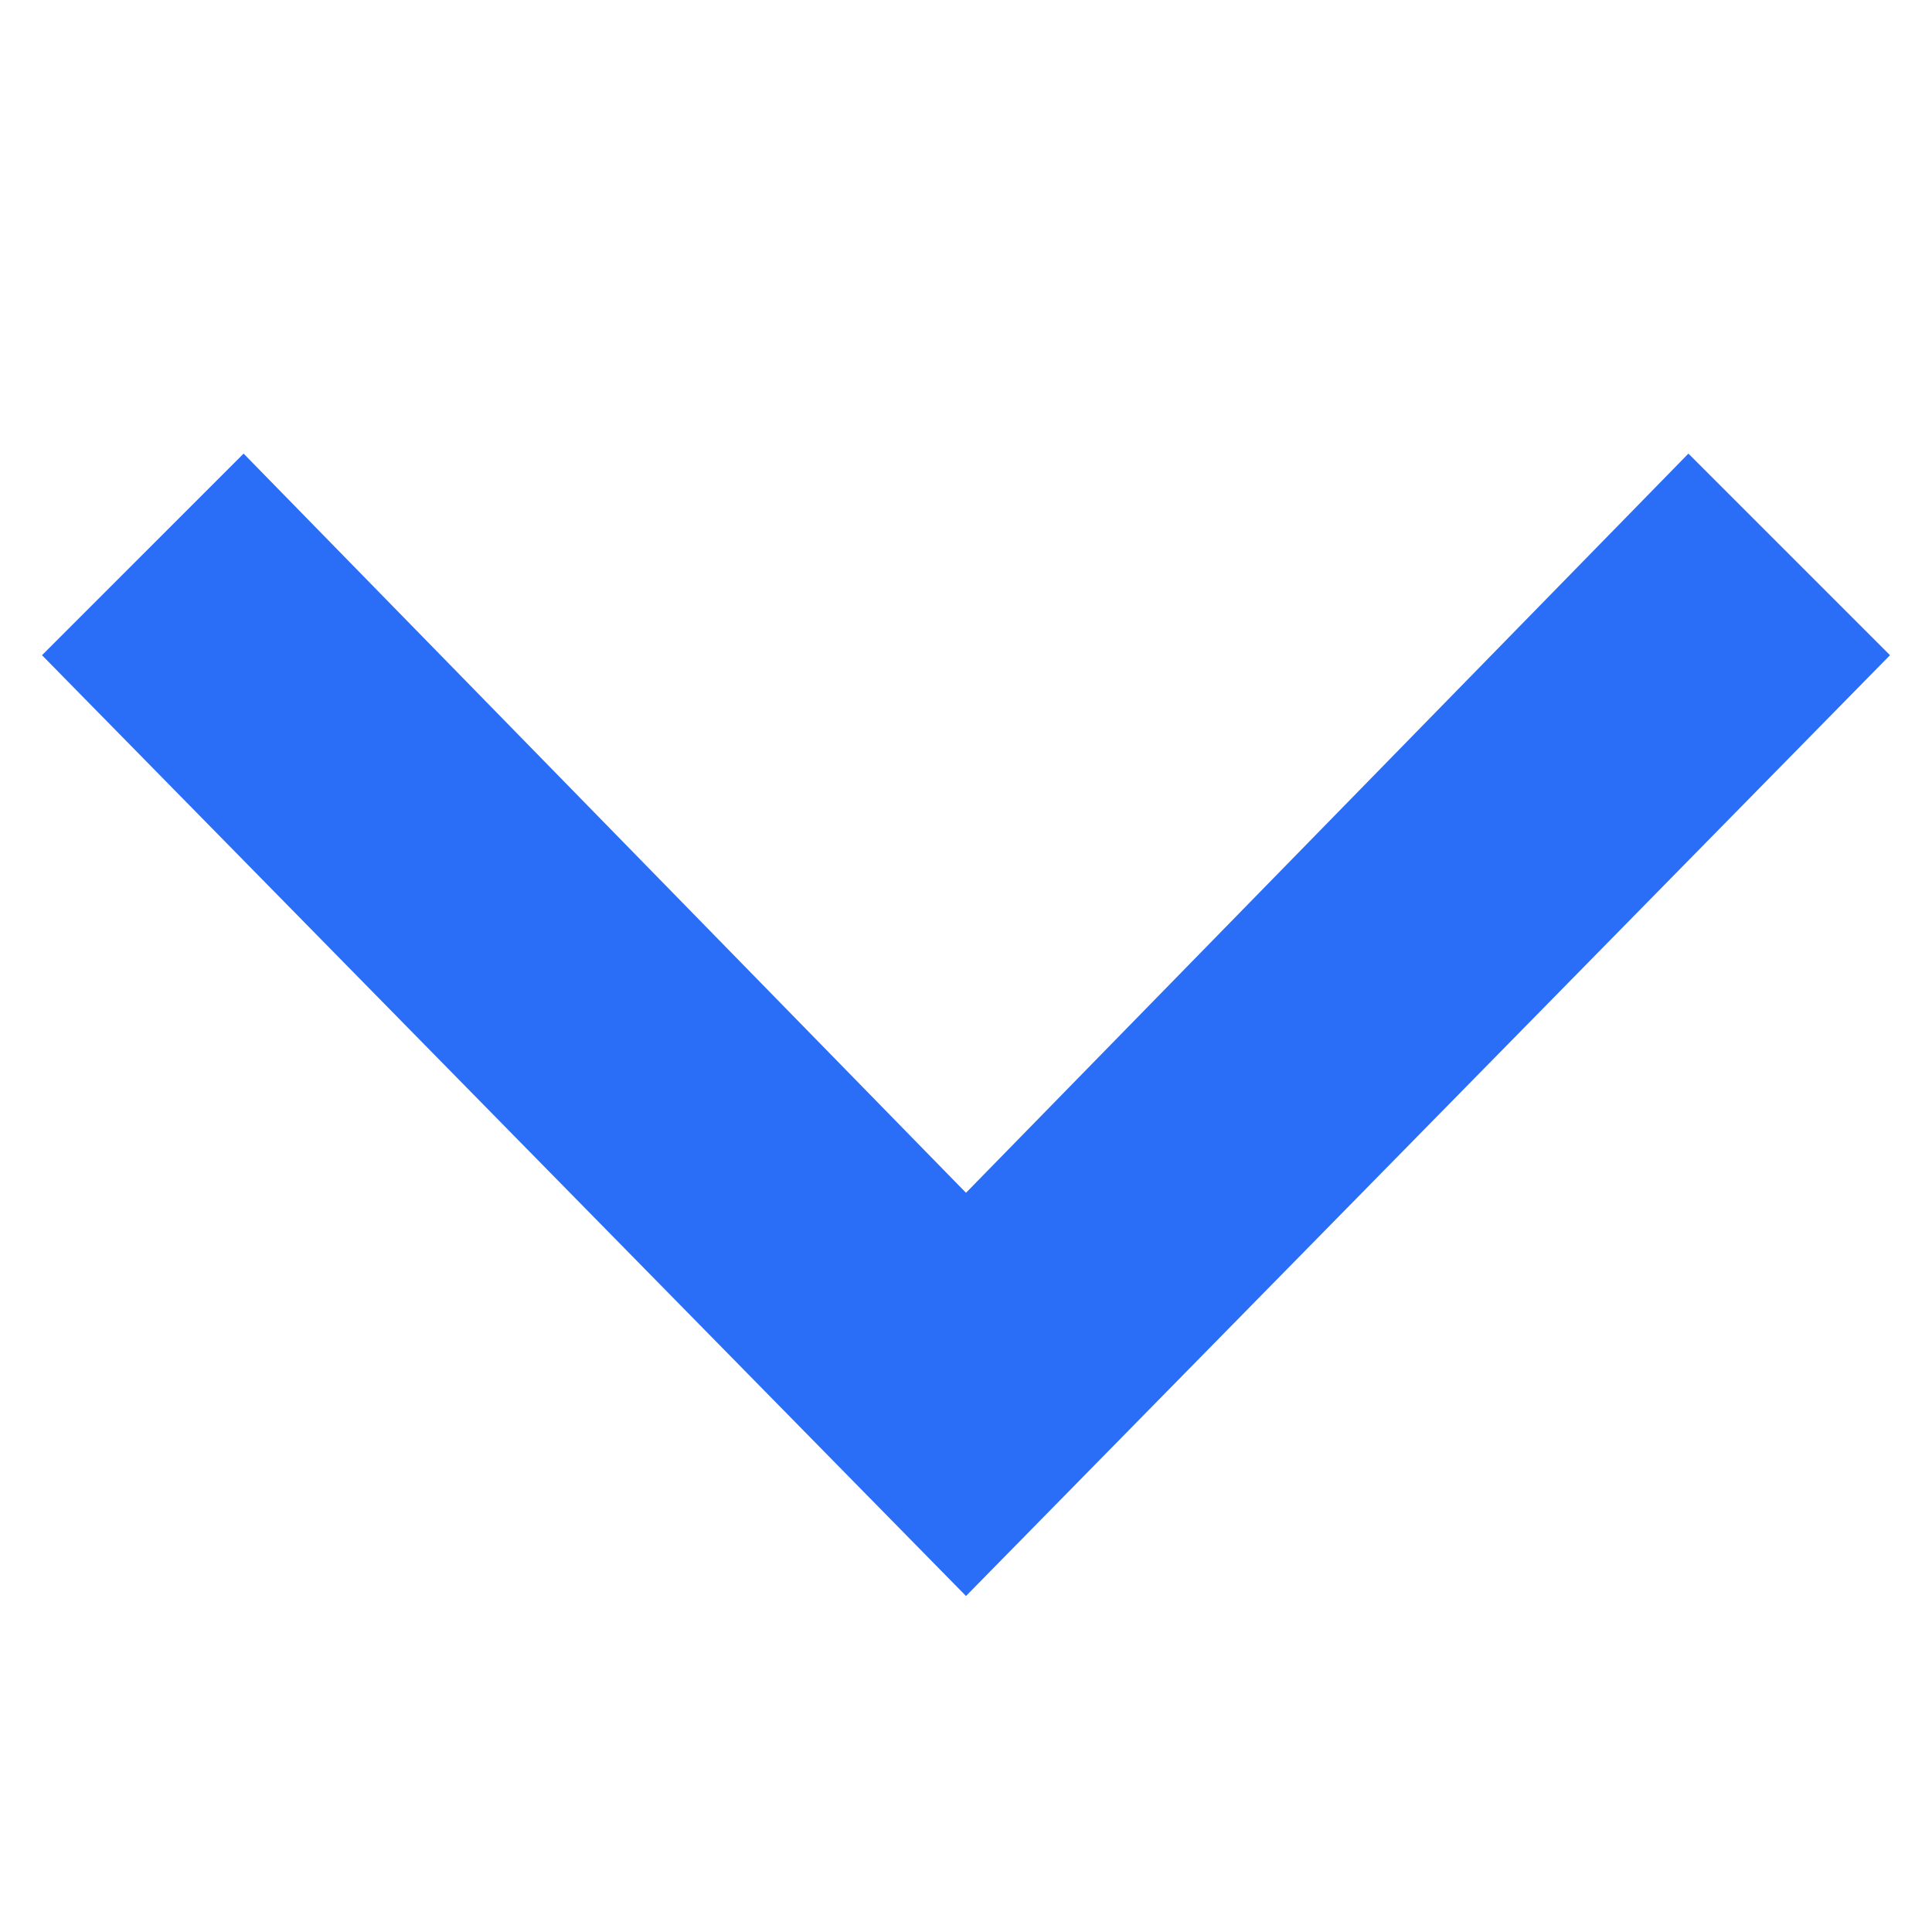
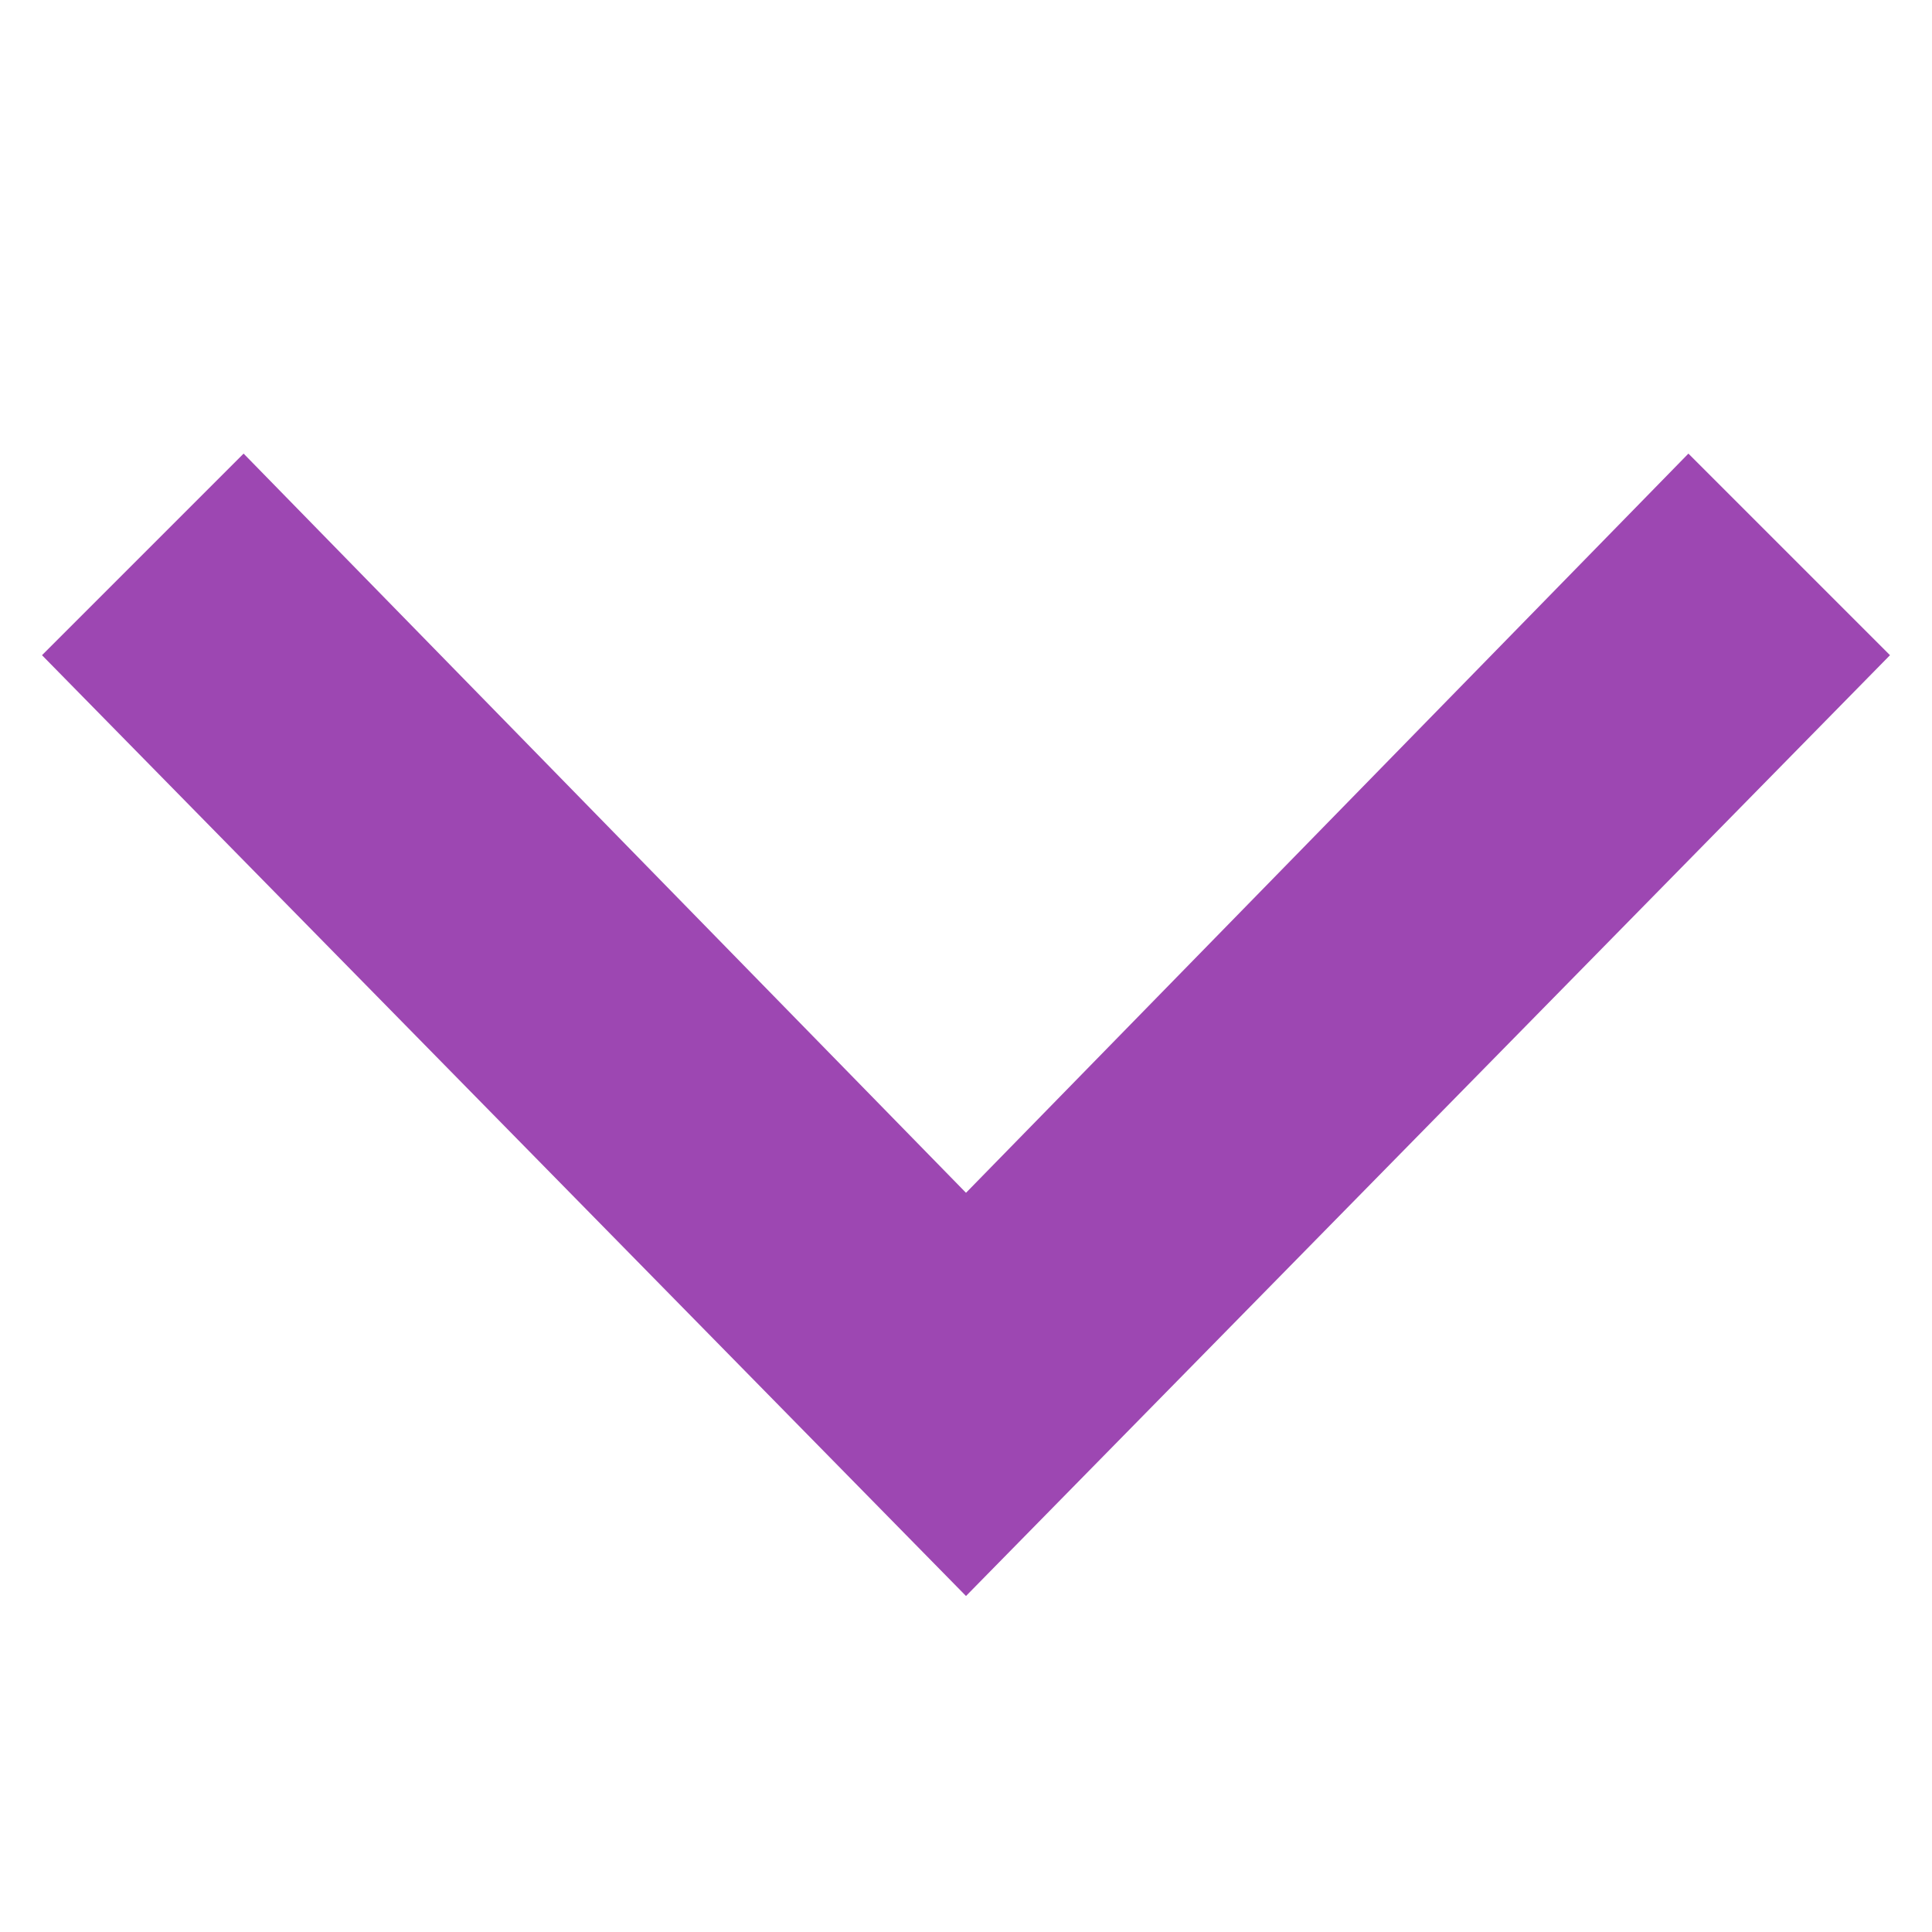
<svg xmlns="http://www.w3.org/2000/svg" viewBox="0 0 23 23">
-   <path d="m22.5 7.8-2.4-2.4-8.6 8.8-8.6-8.8L.5 7.8l11 11.2z" style="fill:#2a6df6" />
+   <path d="m22.5 7.8-2.4-2.4-8.6 8.8-8.6-8.8L.5 7.8l11 11.2z" style="fill:#9d47b2" />
</svg>
